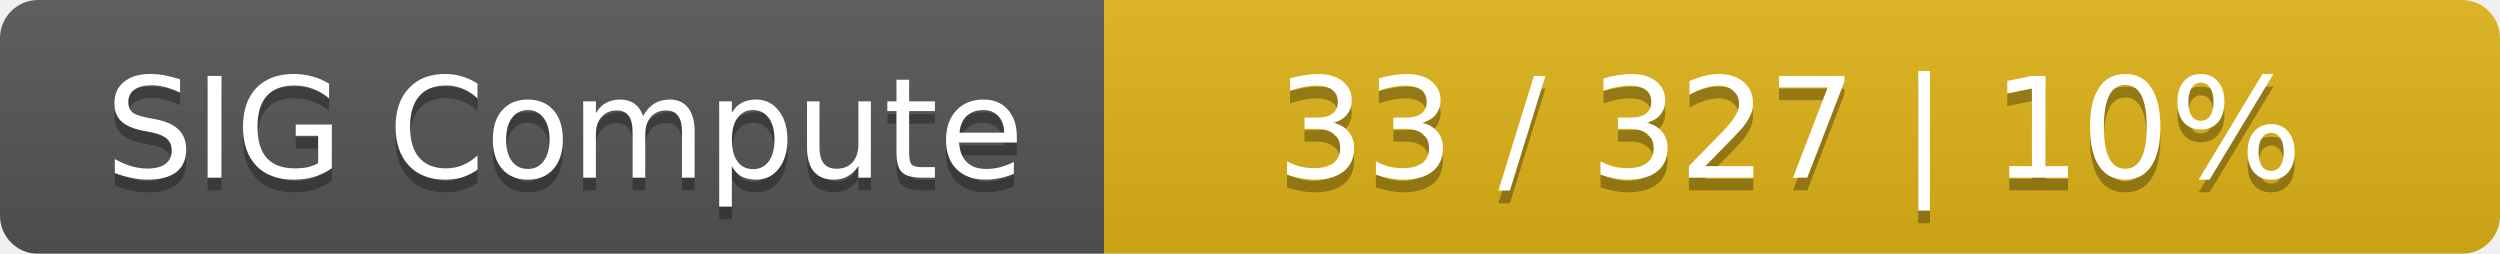
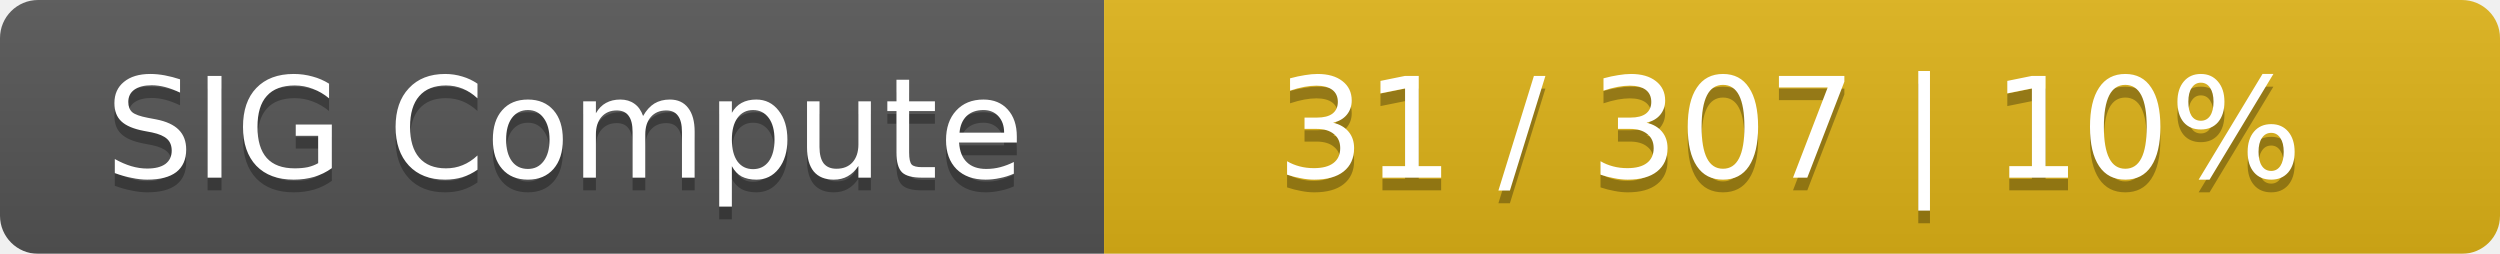
<svg xmlns="http://www.w3.org/2000/svg" width="197" height="20">
  <linearGradient id="smooth" x2="0" y2="100%">
    <stop offset="0" stop-color="#bbb" stop-opacity=".1" />
    <stop offset="1" stop-opacity=".1" />
  </linearGradient>
  <mask id="round">
    <rect width="197" height="20" rx="3" fill="#fff" />
  </mask>
  <g mask="url(#round)">
    <rect width="87" height="20" fill="#555" />
    <rect x="87" width="110" height="20" fill="#dfb317" />
    <rect width="197" height="20" fill="url(#smooth)" />
  </g>
  <g fill="#fff" text-anchor="middle" font-family="DejaVu Sans,Verdana,Geneva,sans-serif" font-size="11">
    <text x="44.5" y="15" fill="#010101" fill-opacity=".3">SIG Compute</text>
    <text x="44.5" y="14">SIG Compute</text>
-     <text x="141" y="15" fill="#010101" fill-opacity=".3">33 / 327    |    10%</text>
-     <text x="141" y="14">33 / 327    |    10%</text>
+     <text x="141" y="15" fill="#010101" fill-opacity=".3">31 / 307    |    10%</text>
+     <text x="141" y="14">31 / 307    |    10%</text>
  </g>
</svg>
